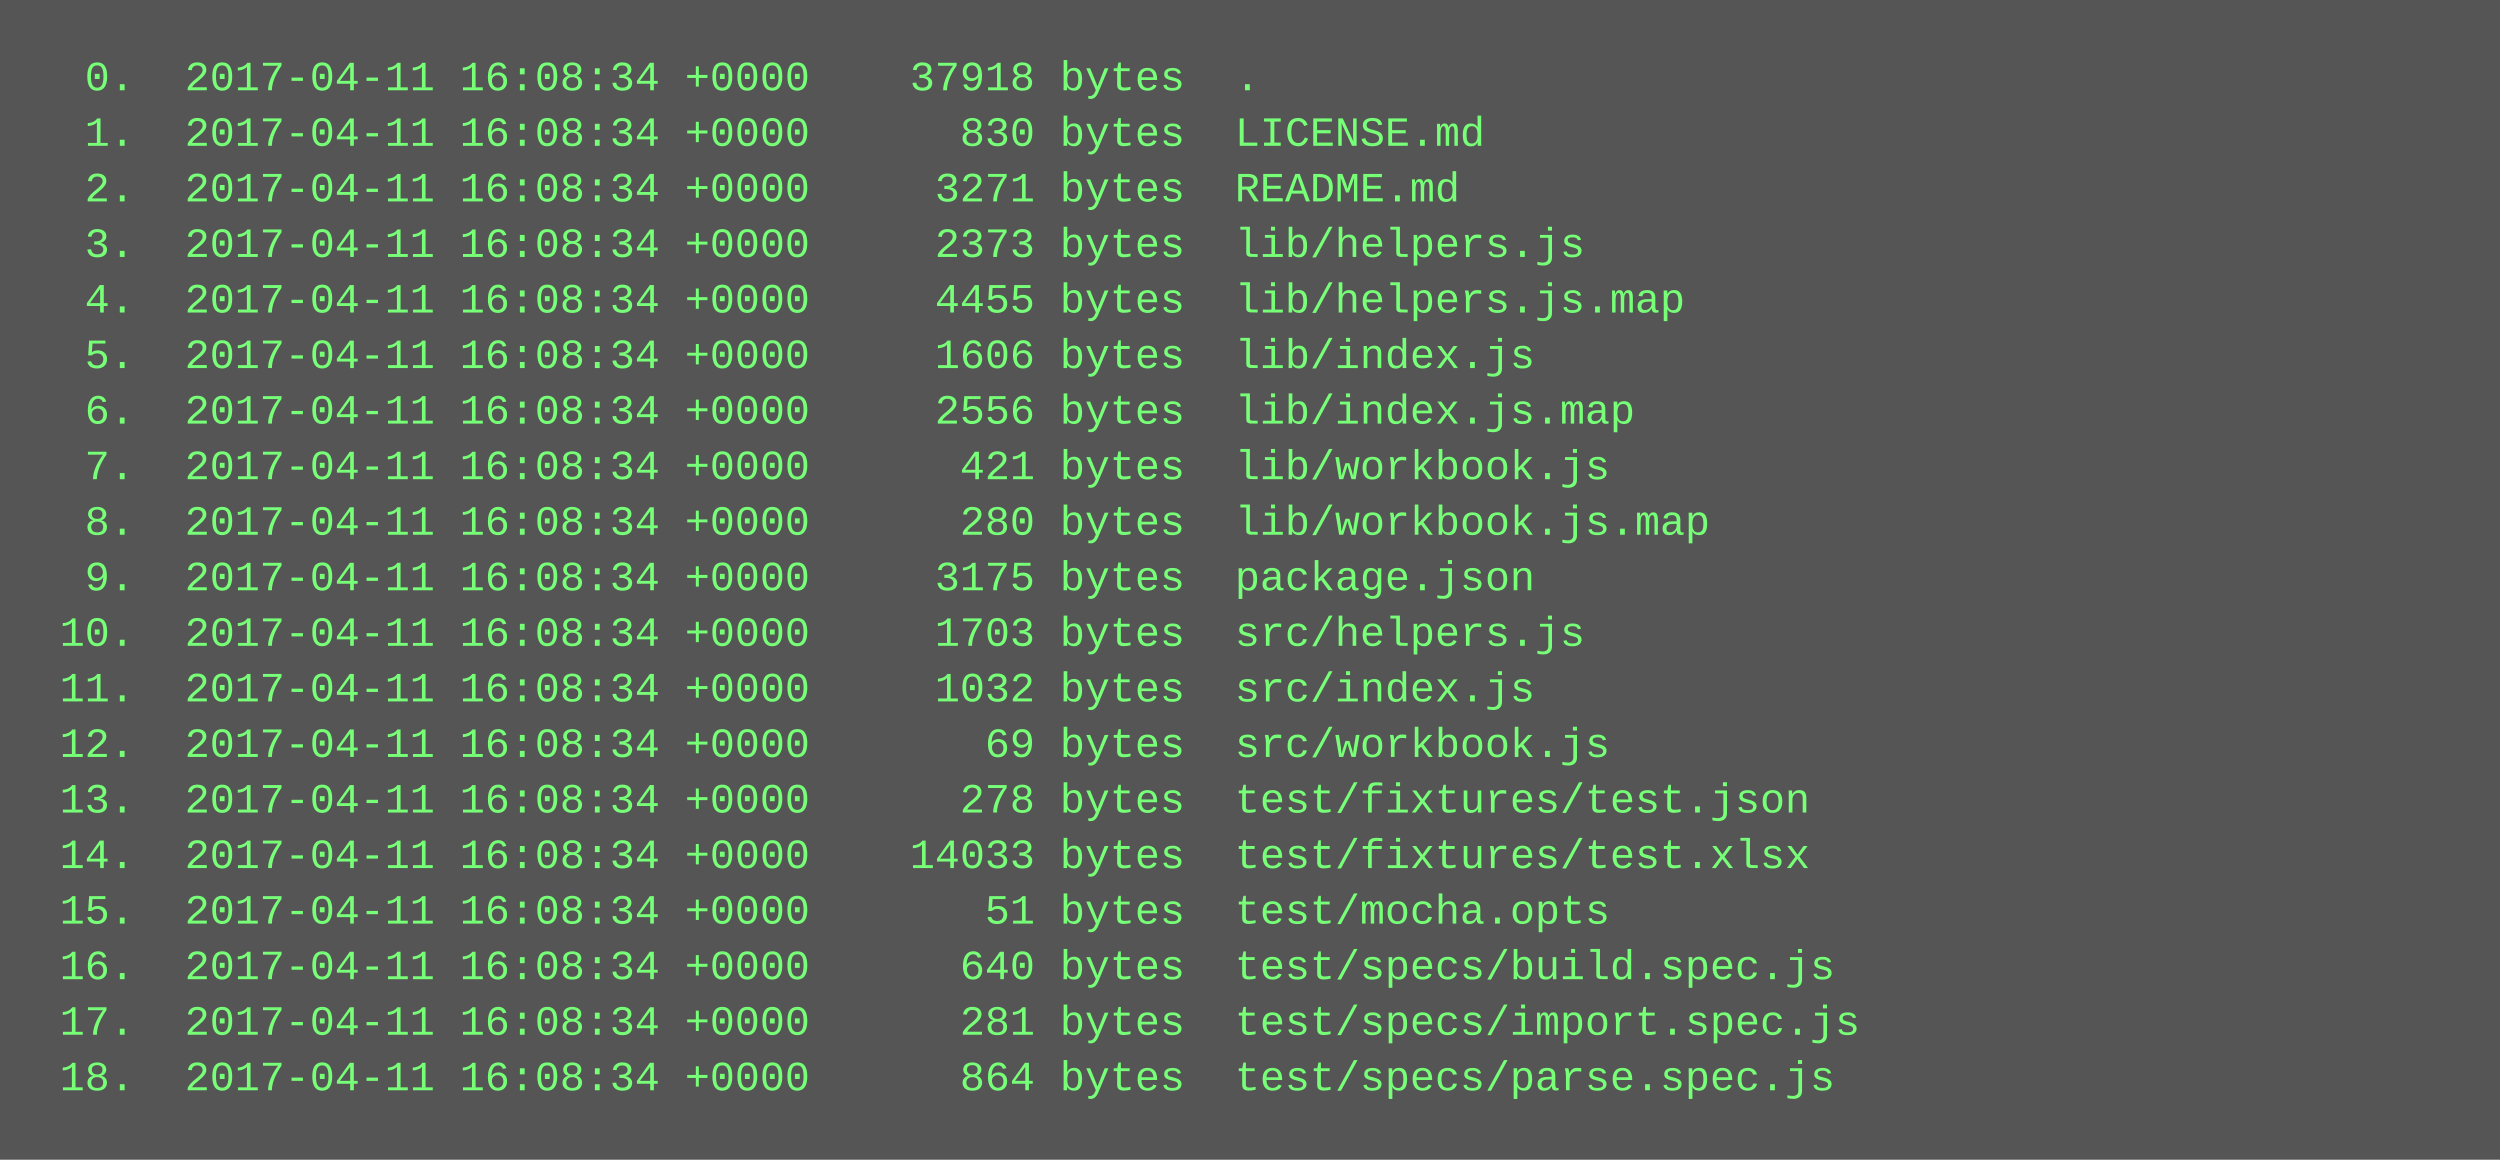
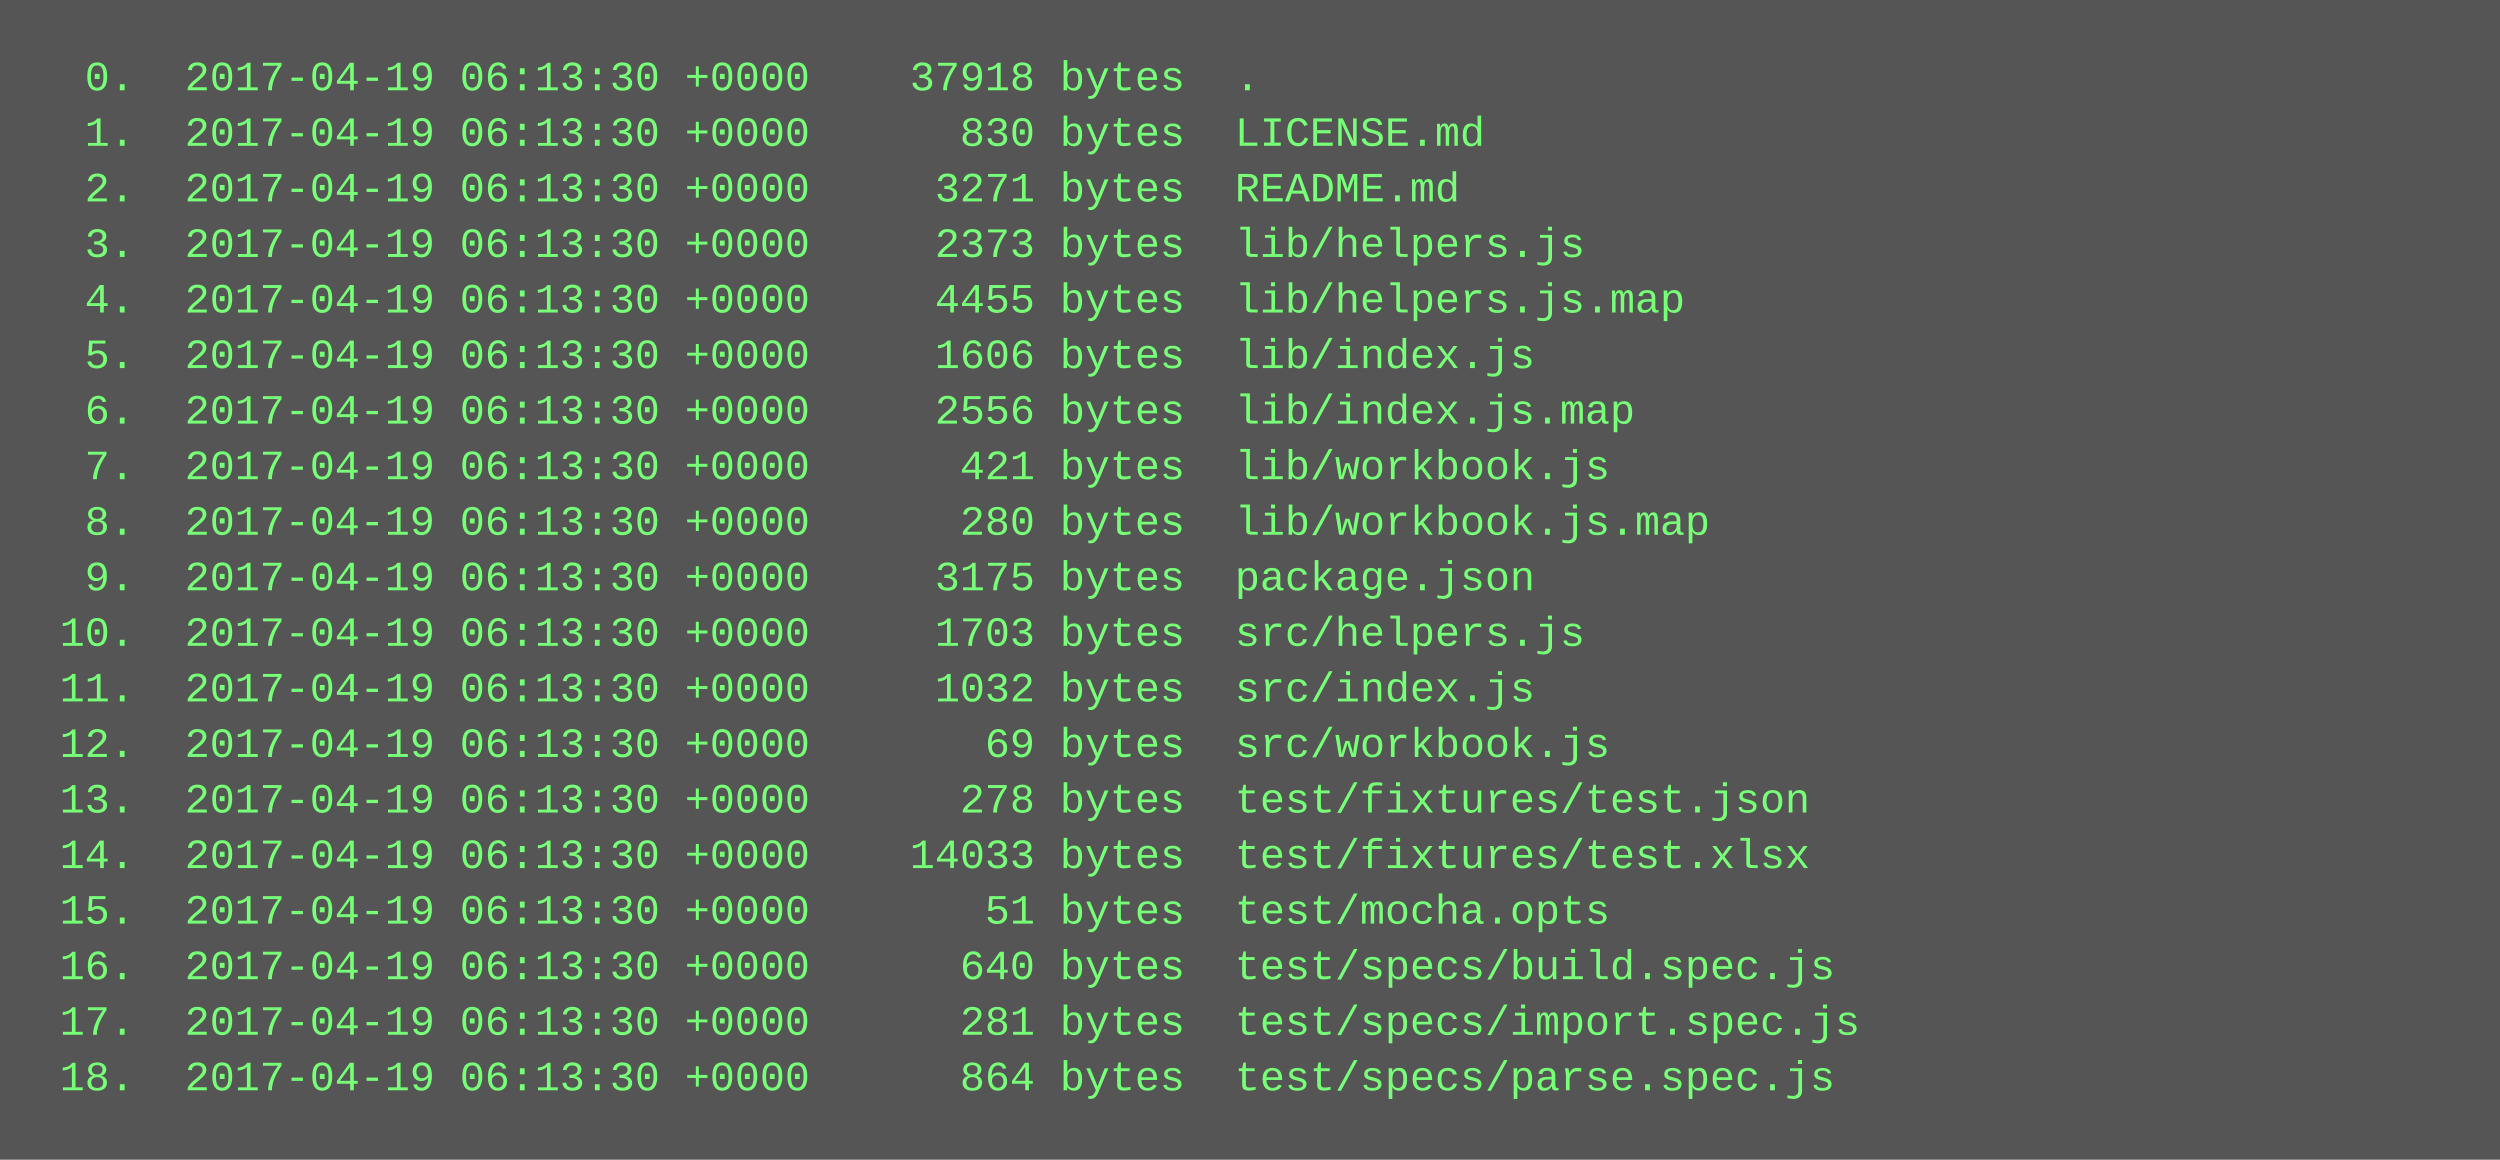
<svg xmlns="http://www.w3.org/2000/svg" height="334" width="720">
  <rect height="334" fill="#555" width="720" />
  <text fill="#7f7" font-family="Courier New" font-size="12" xml:space="preserve">
-     <tspan x="10" y="26">  0.  2017-04-11 16:08:34 +0000    37918 bytes  .</tspan>
-     <tspan x="10" y="42">  1.  2017-04-11 16:08:34 +0000      830 bytes  LICENSE.md</tspan>
-     <tspan x="10" y="58">  2.  2017-04-11 16:08:34 +0000     3271 bytes  README.md</tspan>
-     <tspan x="10" y="74">  3.  2017-04-11 16:08:34 +0000     2373 bytes  lib/helpers.js</tspan>
-     <tspan x="10" y="90">  4.  2017-04-11 16:08:34 +0000     4455 bytes  lib/helpers.js.map</tspan>
-     <tspan x="10" y="106">  5.  2017-04-11 16:08:34 +0000     1606 bytes  lib/index.js</tspan>
-     <tspan x="10" y="122">  6.  2017-04-11 16:08:34 +0000     2556 bytes  lib/index.js.map</tspan>
-     <tspan x="10" y="138">  7.  2017-04-11 16:08:34 +0000      421 bytes  lib/workbook.js</tspan>
-     <tspan x="10" y="154">  8.  2017-04-11 16:08:34 +0000      280 bytes  lib/workbook.js.map</tspan>
-     <tspan x="10" y="170">  9.  2017-04-11 16:08:34 +0000     3175 bytes  package.json</tspan>
-     <tspan x="10" y="186"> 10.  2017-04-11 16:08:34 +0000     1703 bytes  src/helpers.js</tspan>
-     <tspan x="10" y="202"> 11.  2017-04-11 16:08:34 +0000     1032 bytes  src/index.js</tspan>
-     <tspan x="10" y="218"> 12.  2017-04-11 16:08:34 +0000       69 bytes  src/workbook.js</tspan>
-     <tspan x="10" y="234"> 13.  2017-04-11 16:08:34 +0000      278 bytes  test/fixtures/test.json</tspan>
-     <tspan x="10" y="250"> 14.  2017-04-11 16:08:34 +0000    14033 bytes  test/fixtures/test.xlsx</tspan>
-     <tspan x="10" y="266"> 15.  2017-04-11 16:08:34 +0000       51 bytes  test/mocha.opts</tspan>
-     <tspan x="10" y="282"> 16.  2017-04-11 16:08:34 +0000      640 bytes  test/specs/build.spec.js</tspan>
-     <tspan x="10" y="298"> 17.  2017-04-11 16:08:34 +0000      281 bytes  test/specs/import.spec.js</tspan>
-     <tspan x="10" y="314"> 18.  2017-04-11 16:08:34 +0000      864 bytes  test/specs/parse.spec.js</tspan>
+     <tspan x="10" y="26">  0.  2017-04-19 06:13:30 +0000    37918 bytes  .</tspan>
+     <tspan x="10" y="42">  1.  2017-04-19 06:13:30 +0000      830 bytes  LICENSE.md</tspan>
+     <tspan x="10" y="58">  2.  2017-04-19 06:13:30 +0000     3271 bytes  README.md</tspan>
+     <tspan x="10" y="74">  3.  2017-04-19 06:13:30 +0000     2373 bytes  lib/helpers.js</tspan>
+     <tspan x="10" y="90">  4.  2017-04-19 06:13:30 +0000     4455 bytes  lib/helpers.js.map</tspan>
+     <tspan x="10" y="106">  5.  2017-04-19 06:13:30 +0000     1606 bytes  lib/index.js</tspan>
+     <tspan x="10" y="122">  6.  2017-04-19 06:13:30 +0000     2556 bytes  lib/index.js.map</tspan>
+     <tspan x="10" y="138">  7.  2017-04-19 06:13:30 +0000      421 bytes  lib/workbook.js</tspan>
+     <tspan x="10" y="154">  8.  2017-04-19 06:13:30 +0000      280 bytes  lib/workbook.js.map</tspan>
+     <tspan x="10" y="170">  9.  2017-04-19 06:13:30 +0000     3175 bytes  package.json</tspan>
+     <tspan x="10" y="186"> 10.  2017-04-19 06:13:30 +0000     1703 bytes  src/helpers.js</tspan>
+     <tspan x="10" y="202"> 11.  2017-04-19 06:13:30 +0000     1032 bytes  src/index.js</tspan>
+     <tspan x="10" y="218"> 12.  2017-04-19 06:13:30 +0000       69 bytes  src/workbook.js</tspan>
+     <tspan x="10" y="234"> 13.  2017-04-19 06:13:30 +0000      278 bytes  test/fixtures/test.json</tspan>
+     <tspan x="10" y="250"> 14.  2017-04-19 06:13:30 +0000    14033 bytes  test/fixtures/test.xlsx</tspan>
+     <tspan x="10" y="266"> 15.  2017-04-19 06:13:30 +0000       51 bytes  test/mocha.opts</tspan>
+     <tspan x="10" y="282"> 16.  2017-04-19 06:13:30 +0000      640 bytes  test/specs/build.spec.js</tspan>
+     <tspan x="10" y="298"> 17.  2017-04-19 06:13:30 +0000      281 bytes  test/specs/import.spec.js</tspan>
+     <tspan x="10" y="314"> 18.  2017-04-19 06:13:30 +0000      864 bytes  test/specs/parse.spec.js</tspan>
  </text>
</svg>
